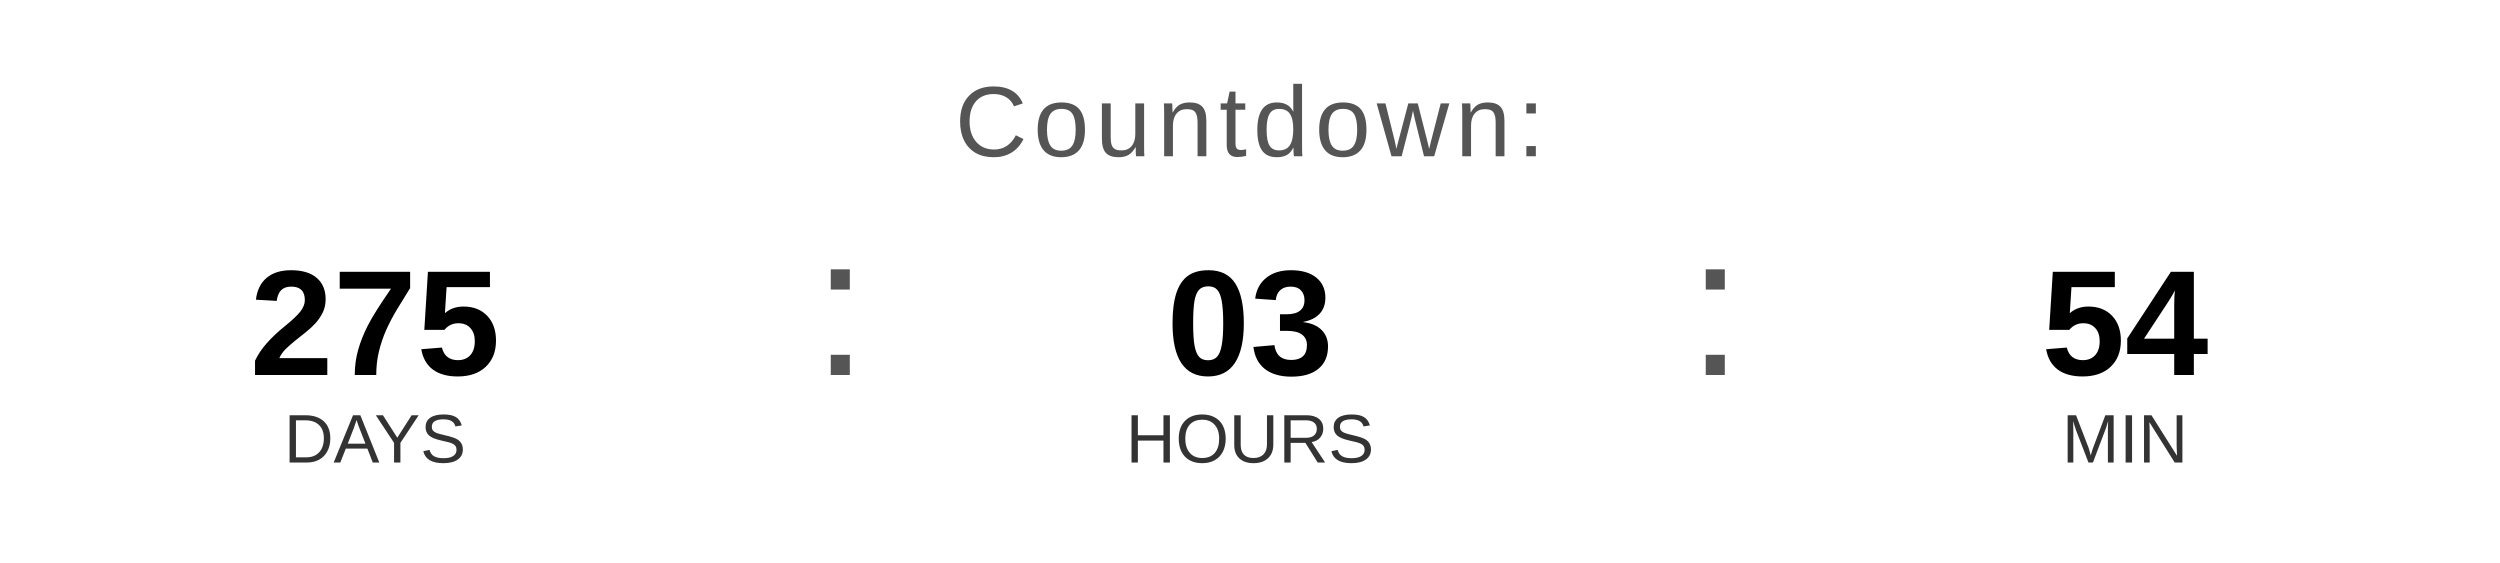
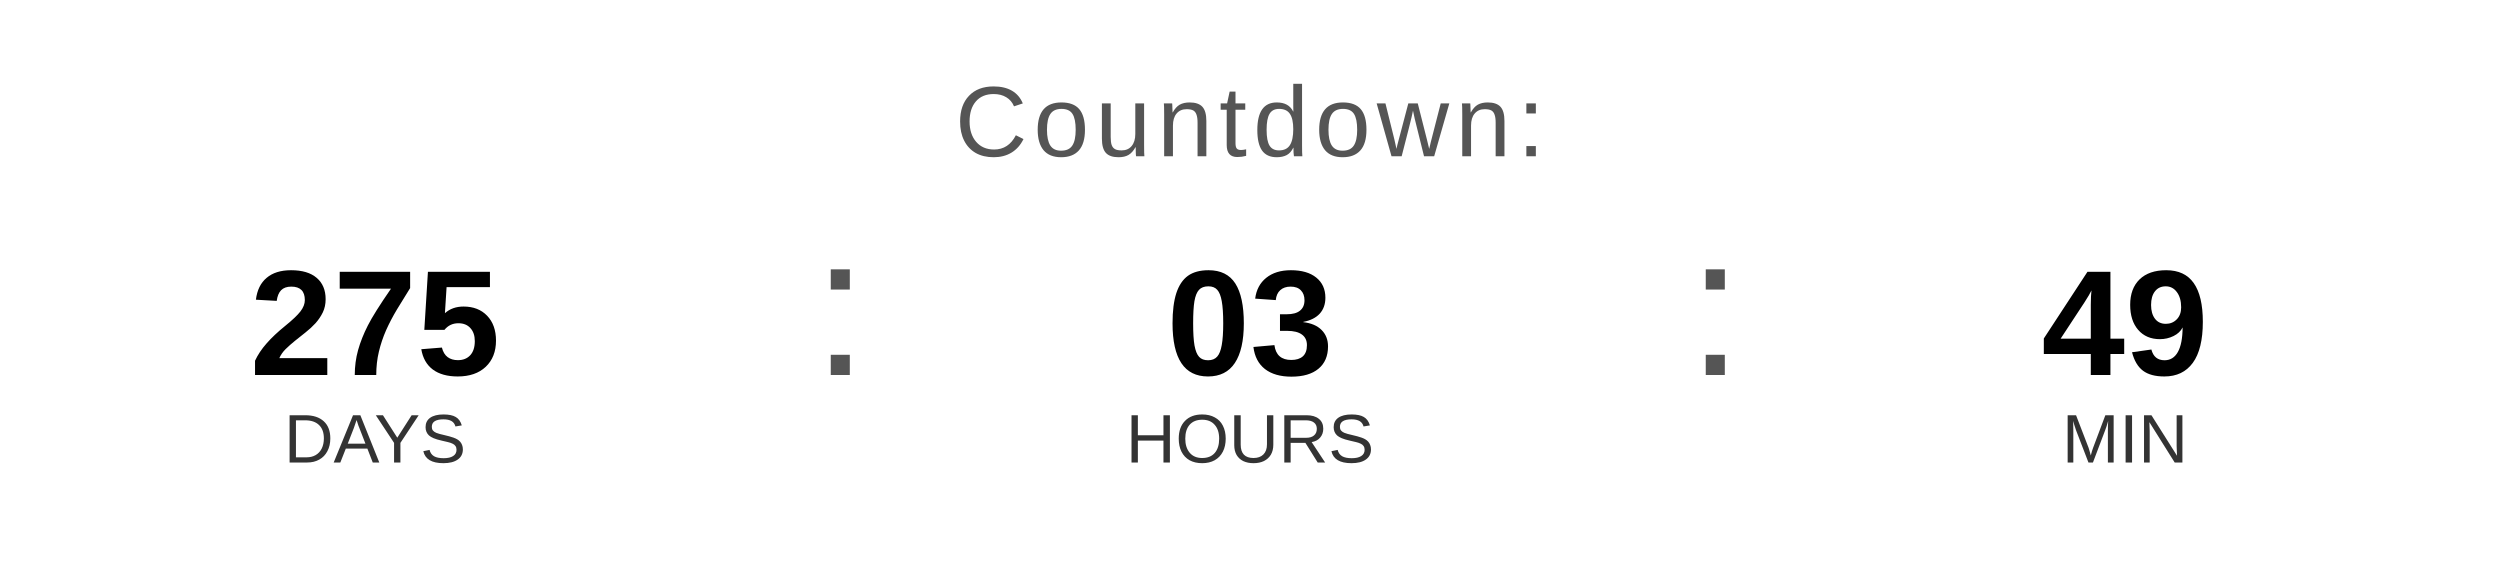
<svg xmlns="http://www.w3.org/2000/svg" width="400" height="90" viewBox="0 0 400 90">
  <text x="200" y="25" font-family="Arial, Helvetica, sans-serif" font-size="16" fill="#555555" text-anchor="middle" letter-spacing="1">
    Countdown:
  </text>
  <text x="60" y="60" font-family="Arial, Helvetica, sans-serif" font-size="24" font-weight="bold" fill="#000000" text-anchor="middle">275</text>
  <text x="60" y="74" font-family="Arial, Helvetica, sans-serif" font-size="11" fill="#333333" text-anchor="middle">DAYS</text>
  <text x="130" y="60" font-family="Arial, sans-serif" font-size="32" fill="#555555">:</text>
  <text x="200" y="60" font-family="Arial, Helvetica, sans-serif" font-size="24" font-weight="bold" fill="#000000" text-anchor="middle">03</text>
  <text x="200" y="74" font-family="Arial, Helvetica, sans-serif" font-size="11" fill="#333333" text-anchor="middle">HOURS</text>
  <text x="270" y="60" font-family="Arial, sans-serif" font-size="32" fill="#555555">:</text>
-   <text x="340" y="60" font-family="Arial, Helvetica, sans-serif" font-size="24" font-weight="bold" fill="#000000" text-anchor="middle">54</text>
+   <text x="340" y="60" font-family="Arial, Helvetica, sans-serif" font-size="24" font-weight="bold" fill="#000000" text-anchor="middle">49</text>
  <text x="340" y="74" font-family="Arial, Helvetica, sans-serif" font-size="11" fill="#333333" text-anchor="middle">MIN</text>
</svg>
